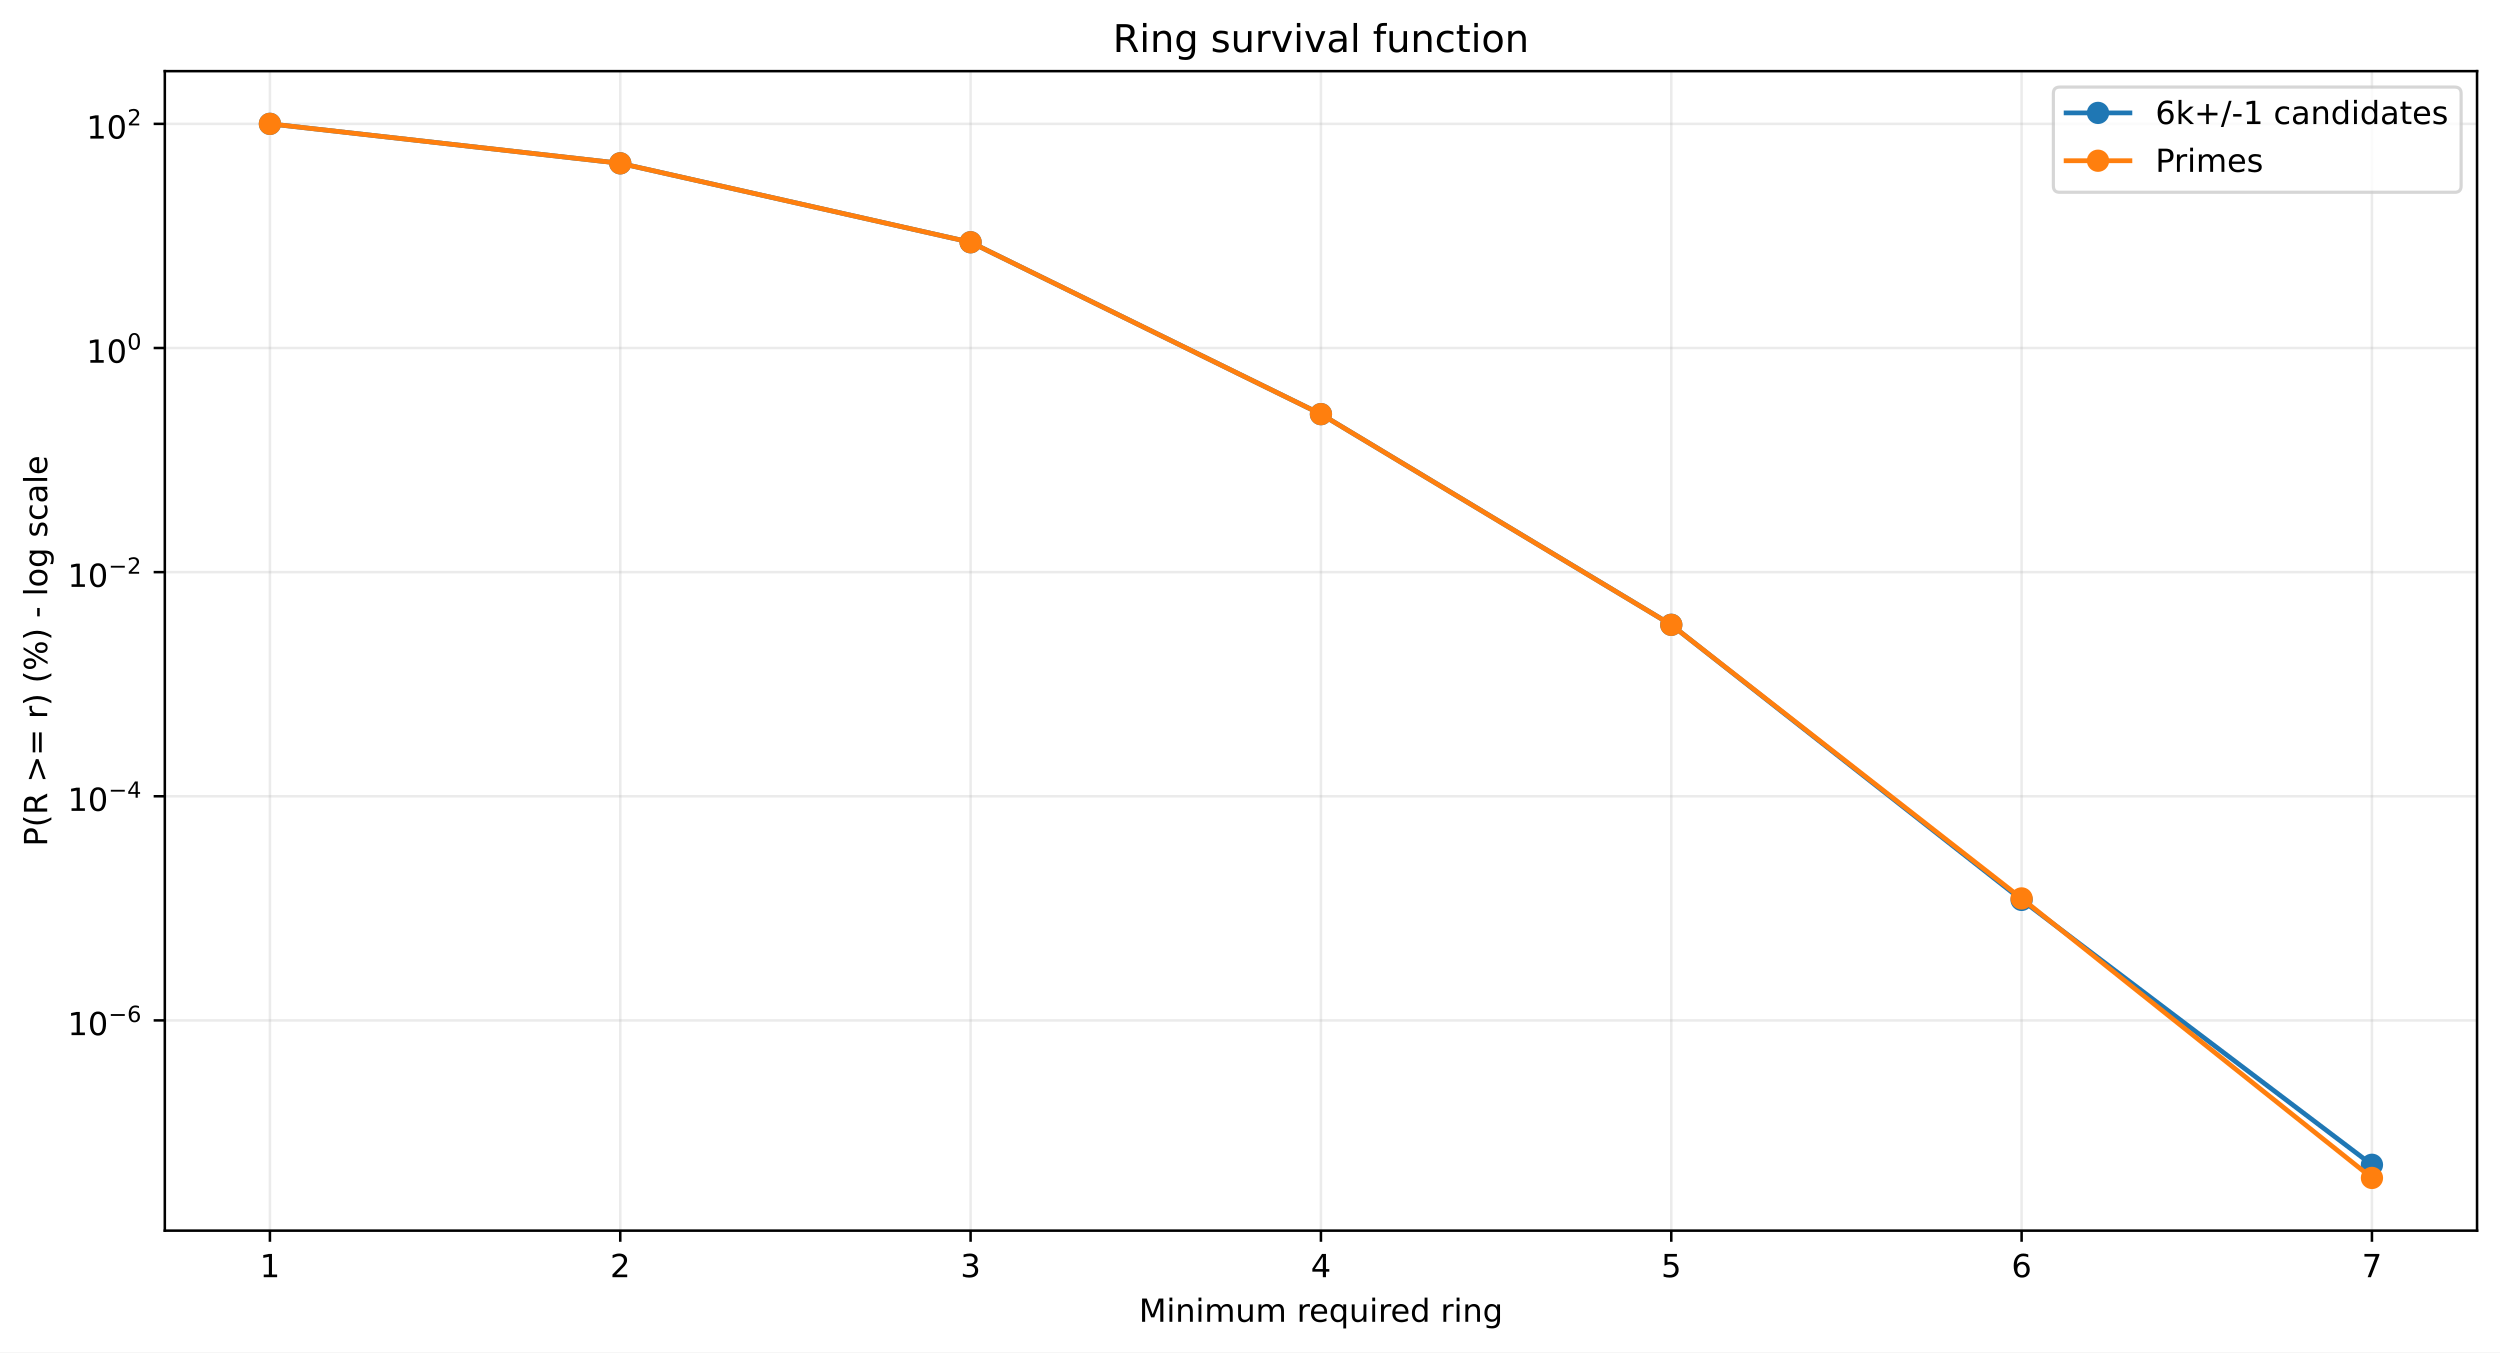
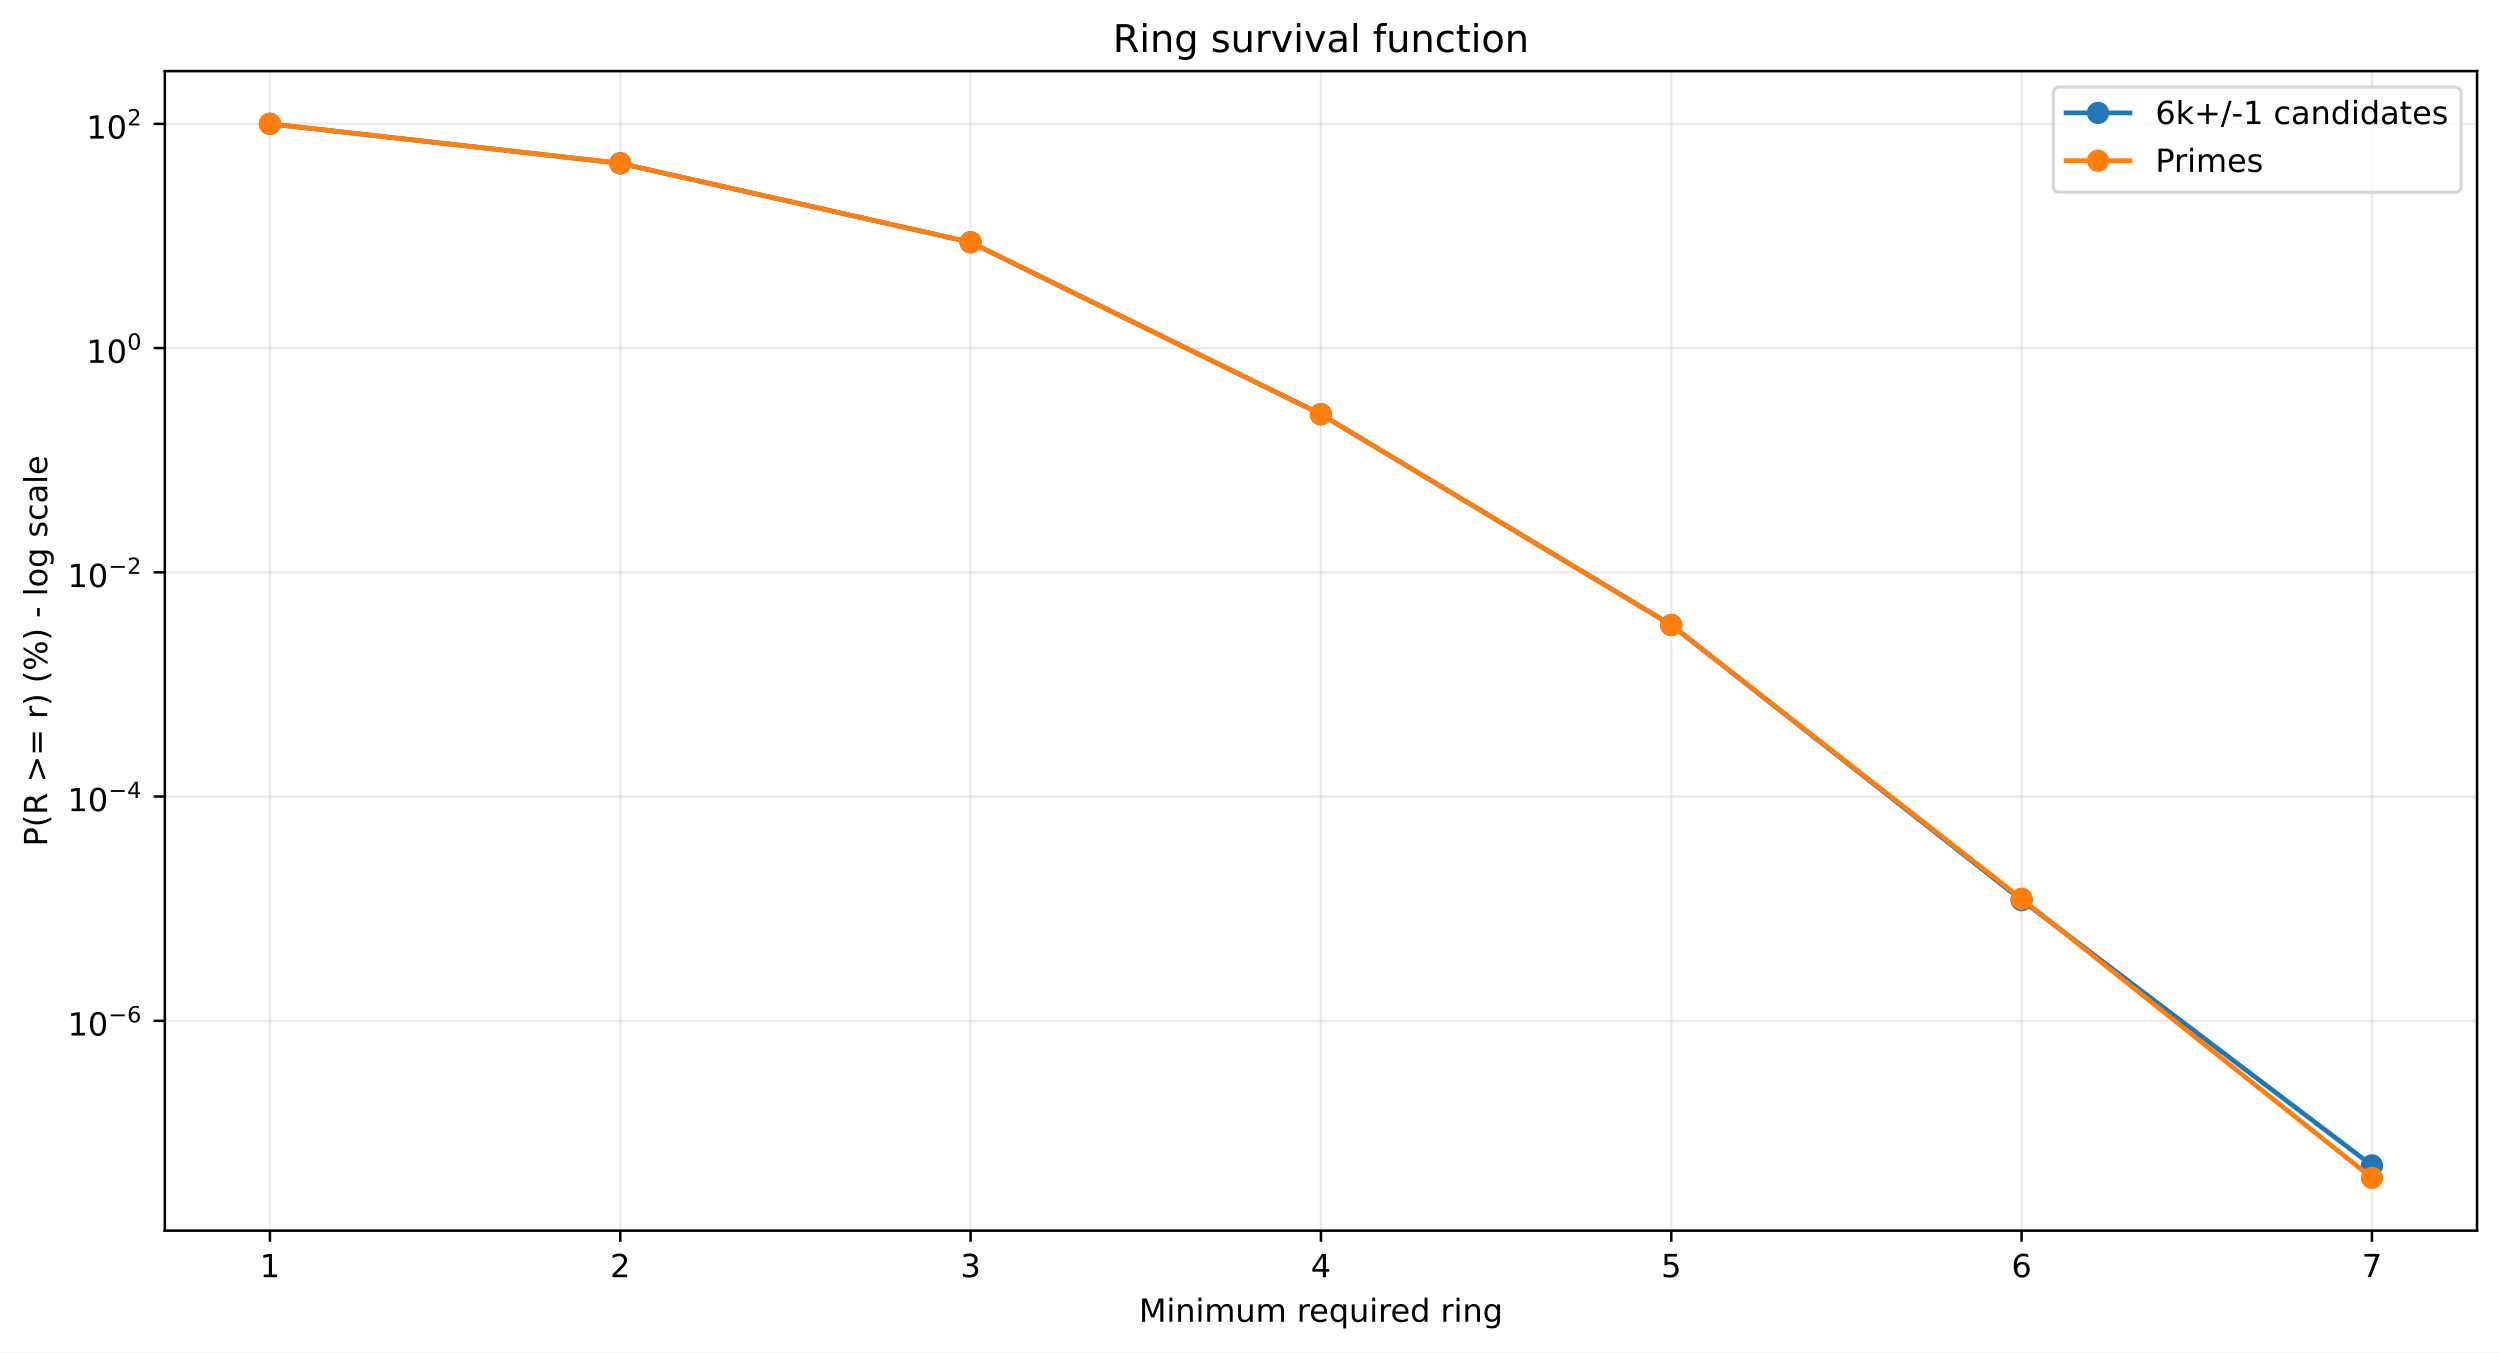
<svg xmlns="http://www.w3.org/2000/svg" xmlns:xlink="http://www.w3.org/1999/xlink" width="784.218pt" height="424.237pt" viewBox="0 0 784.218 424.237" version="1.1">
  <defs>
    <style type="text/css">*{stroke-linejoin: round; stroke-linecap: butt}</style>
  </defs>
  <g id="figure_1">
    <g id="patch_1">
      <path d="M 0 424.237  L 784.218 424.237  L 784.218 0  L 0 0  z " style="fill: #ffffff" />
    </g>
    <g id="axes_1">
      <g id="patch_2">
        <path d="M 51.701 386.036  L 777.018 386.036  L 777.018 22.318  L 51.701 22.318  z " style="fill: #ffffff" />
      </g>
      <g id="matplotlib.axis_1">
        <g id="xtick_1">
          <g id="line2d_1">
-             <path d="M 84.67 386.036  L 84.67 22.318  " clip-path="url(#p2eb4b92fe3)" style="fill: none; stroke: #b0b0b0; stroke-opacity: 0.25; stroke-width: 0.8; stroke-linecap: square" />
+             <path d="M 84.67 386.036  L 84.67 22.318  " clip-path="url(#pacf69198a7)" style="fill: none; stroke: #b0b0b0; stroke-opacity: 0.25; stroke-width: 0.8; stroke-linecap: square" />
          </g>
          <g id="line2d_2">
            <defs>
-               <path id="ma4ea23cde2" d="M 0 0  L 0 3.5  " style="stroke: #000000; stroke-width: 0.8" />
+               <path id="mdaaa36c1d7" d="M 0 0  L 0 3.5  " style="stroke: #000000; stroke-width: 0.8" />
            </defs>
            <g>
-               <use xlink:href="#ma4ea23cde2" x="84.67" y="386.036" style="stroke: #000000; stroke-width: 0.8" />
+               <use xlink:href="#mdaaa36c1d7" x="84.67" y="386.036" style="stroke: #000000; stroke-width: 0.8" />
            </g>
          </g>
          <g id="text_1">
            <g transform="translate(81.48852 400.6334) scale(0.1 -0.1)">
              <defs>
                <path id="DejaVuSans-14" d="M 794 531  L 1825 531  L 1825 4091  L 703 3866  L 703 4441  L 1819 4666  L 2450 4666  L 2450 531  L 3481 531  L 3481 0  L 794 0  L 794 531  z " transform="scale(0.015625)" />
              </defs>
              <use xlink:href="#DejaVuSans-14" />
            </g>
          </g>
        </g>
        <g id="xtick_2">
          <g id="line2d_3">
-             <path d="M 194.566 386.036  L 194.566 22.318  " clip-path="url(#p2eb4b92fe3)" style="fill: none; stroke: #b0b0b0; stroke-opacity: 0.25; stroke-width: 0.8; stroke-linecap: square" />
+             <path d="M 194.566 386.036  L 194.566 22.318  " clip-path="url(#pacf69198a7)" style="fill: none; stroke: #b0b0b0; stroke-opacity: 0.25; stroke-width: 0.8; stroke-linecap: square" />
          </g>
          <g id="line2d_4">
            <g>
-               <use xlink:href="#ma4ea23cde2" x="194.566" y="386.036" style="stroke: #000000; stroke-width: 0.8" />
+               <use xlink:href="#mdaaa36c1d7" x="194.566" y="386.036" style="stroke: #000000; stroke-width: 0.8" />
            </g>
          </g>
          <g id="text_2">
            <g transform="translate(191.3851 400.6334) scale(0.1 -0.1)">
              <defs>
                <path id="DejaVuSans-15" d="M 1228 531  L 3431 531  L 3431 0  L 469 0  L 469 531  Q 828 903 1448 1529  Q 2069 2156 2228 2338  Q 2531 2678 2651 2914  Q 2772 3150 2772 3378  Q 2772 3750 2511 3984  Q 2250 4219 1831 4219  Q 1534 4219 1204 4116  Q 875 4013 500 3803  L 500 4441  Q 881 4594 1212 4672  Q 1544 4750 1819 4750  Q 2544 4750 2975 4387  Q 3406 4025 3406 3419  Q 3406 3131 3298 2873  Q 3191 2616 2906 2266  Q 2828 2175 2409 1742  Q 1991 1309 1228 531  z " transform="scale(0.015625)" />
              </defs>
              <use xlink:href="#DejaVuSans-15" />
            </g>
          </g>
        </g>
        <g id="xtick_3">
          <g id="line2d_5">
-             <path d="M 304.463 386.036  L 304.463 22.318  " clip-path="url(#p2eb4b92fe3)" style="fill: none; stroke: #b0b0b0; stroke-opacity: 0.25; stroke-width: 0.8; stroke-linecap: square" />
+             <path d="M 304.463 386.036  L 304.463 22.318  " clip-path="url(#pacf69198a7)" style="fill: none; stroke: #b0b0b0; stroke-opacity: 0.25; stroke-width: 0.8; stroke-linecap: square" />
          </g>
          <g id="line2d_6">
            <g>
-               <use xlink:href="#ma4ea23cde2" x="304.463" y="386.036" style="stroke: #000000; stroke-width: 0.8" />
+               <use xlink:href="#mdaaa36c1d7" x="304.463" y="386.036" style="stroke: #000000; stroke-width: 0.8" />
            </g>
          </g>
          <g id="text_3">
            <g transform="translate(301.2817 400.6334) scale(0.1 -0.1)">
              <defs>
                <path id="DejaVuSans-16" d="M 2597 2516  Q 3050 2419 3304 2112  Q 3559 1806 3559 1356  Q 3559 666 3084 287  Q 2609 -91 1734 -91  Q 1441 -91 1130 -33  Q 819 25 488 141  L 488 750  Q 750 597 1062 519  Q 1375 441 1716 441  Q 2309 441 2620 675  Q 2931 909 2931 1356  Q 2931 1769 2642 2001  Q 2353 2234 1838 2234  L 1294 2234  L 1294 2753  L 1863 2753  Q 2328 2753 2575 2939  Q 2822 3125 2822 3475  Q 2822 3834 2567 4026  Q 2313 4219 1838 4219  Q 1578 4219 1281 4162  Q 984 4106 628 3988  L 628 4550  Q 988 4650 1302 4700  Q 1616 4750 1894 4750  Q 2613 4750 3031 4423  Q 3450 4097 3450 3541  Q 3450 3153 3228 2886  Q 3006 2619 2597 2516  z " transform="scale(0.015625)" />
              </defs>
              <use xlink:href="#DejaVuSans-16" />
            </g>
          </g>
        </g>
        <g id="xtick_4">
          <g id="line2d_7">
-             <path d="M 414.36 386.036  L 414.36 22.318  " clip-path="url(#p2eb4b92fe3)" style="fill: none; stroke: #b0b0b0; stroke-opacity: 0.25; stroke-width: 0.8; stroke-linecap: square" />
+             <path d="M 414.36 386.036  L 414.36 22.318  " clip-path="url(#pacf69198a7)" style="fill: none; stroke: #b0b0b0; stroke-opacity: 0.25; stroke-width: 0.8; stroke-linecap: square" />
          </g>
          <g id="line2d_8">
            <g>
-               <use xlink:href="#ma4ea23cde2" x="414.36" y="386.036" style="stroke: #000000; stroke-width: 0.8" />
+               <use xlink:href="#mdaaa36c1d7" x="414.36" y="386.036" style="stroke: #000000; stroke-width: 0.8" />
            </g>
          </g>
          <g id="text_4">
            <g transform="translate(411.1784 400.6334) scale(0.1 -0.1)">
              <defs>
                <path id="DejaVuSans-17" d="M 2419 4116  L 825 1625  L 2419 1625  L 2419 4116  z M 2253 4666  L 3047 4666  L 3047 1625  L 3713 1625  L 3713 1100  L 3047 1100  L 3047 0  L 2419 0  L 2419 1100  L 313 1100  L 313 1709  L 2253 4666  z " transform="scale(0.015625)" />
              </defs>
              <use xlink:href="#DejaVuSans-17" />
            </g>
          </g>
        </g>
        <g id="xtick_5">
          <g id="line2d_9">
-             <path d="M 524.256 386.036  L 524.256 22.318  " clip-path="url(#p2eb4b92fe3)" style="fill: none; stroke: #b0b0b0; stroke-opacity: 0.25; stroke-width: 0.8; stroke-linecap: square" />
+             <path d="M 524.256 386.036  L 524.256 22.318  " clip-path="url(#pacf69198a7)" style="fill: none; stroke: #b0b0b0; stroke-opacity: 0.25; stroke-width: 0.8; stroke-linecap: square" />
          </g>
          <g id="line2d_10">
            <g>
-               <use xlink:href="#ma4ea23cde2" x="524.256" y="386.036" style="stroke: #000000; stroke-width: 0.8" />
+               <use xlink:href="#mdaaa36c1d7" x="524.256" y="386.036" style="stroke: #000000; stroke-width: 0.8" />
            </g>
          </g>
          <g id="text_5">
            <g transform="translate(521.075 400.6334) scale(0.1 -0.1)">
              <defs>
                <path id="DejaVuSans-18" d="M 691 4666  L 3169 4666  L 3169 4134  L 1269 4134  L 1269 2991  Q 1406 3038 1543 3061  Q 1681 3084 1819 3084  Q 2600 3084 3056 2656  Q 3513 2228 3513 1497  Q 3513 744 3044 326  Q 2575 -91 1722 -91  Q 1428 -91 1123 -41  Q 819 9 494 109  L 494 744  Q 775 591 1075 516  Q 1375 441 1709 441  Q 2250 441 2565 725  Q 2881 1009 2881 1497  Q 2881 1984 2565 2268  Q 2250 2553 1709 2553  Q 1456 2553 1204 2497  Q 953 2441 691 2322  L 691 4666  z " transform="scale(0.015625)" />
              </defs>
              <use xlink:href="#DejaVuSans-18" />
            </g>
          </g>
        </g>
        <g id="xtick_6">
          <g id="line2d_11">
-             <path d="M 634.153 386.036  L 634.153 22.318  " clip-path="url(#p2eb4b92fe3)" style="fill: none; stroke: #b0b0b0; stroke-opacity: 0.25; stroke-width: 0.8; stroke-linecap: square" />
+             <path d="M 634.153 386.036  L 634.153 22.318  " clip-path="url(#pacf69198a7)" style="fill: none; stroke: #b0b0b0; stroke-opacity: 0.25; stroke-width: 0.8; stroke-linecap: square" />
          </g>
          <g id="line2d_12">
            <g>
-               <use xlink:href="#ma4ea23cde2" x="634.153" y="386.036" style="stroke: #000000; stroke-width: 0.8" />
+               <use xlink:href="#mdaaa36c1d7" x="634.153" y="386.036" style="stroke: #000000; stroke-width: 0.8" />
            </g>
          </g>
          <g id="text_6">
            <g transform="translate(630.9716 400.6334) scale(0.1 -0.1)">
              <defs>
                <path id="DejaVuSans-19" d="M 2113 2584  Q 1688 2584 1439 2293  Q 1191 2003 1191 1497  Q 1191 994 1439 701  Q 1688 409 2113 409  Q 2538 409 2786 701  Q 3034 994 3034 1497  Q 3034 2003 2786 2293  Q 2538 2584 2113 2584  z M 3366 4563  L 3366 3988  Q 3128 4100 2886 4159  Q 2644 4219 2406 4219  Q 1781 4219 1451 3797  Q 1122 3375 1075 2522  Q 1259 2794 1537 2939  Q 1816 3084 2150 3084  Q 2853 3084 3261 2657  Q 3669 2231 3669 1497  Q 3669 778 3244 343  Q 2819 -91 2113 -91  Q 1303 -91 875 529  Q 447 1150 447 2328  Q 447 3434 972 4092  Q 1497 4750 2381 4750  Q 2619 4750 2861 4703  Q 3103 4656 3366 4563  z " transform="scale(0.015625)" />
              </defs>
              <use xlink:href="#DejaVuSans-19" />
            </g>
          </g>
        </g>
        <g id="xtick_7">
          <g id="line2d_13">
-             <path d="M 744.049 386.036  L 744.049 22.318  " clip-path="url(#p2eb4b92fe3)" style="fill: none; stroke: #b0b0b0; stroke-opacity: 0.25; stroke-width: 0.8; stroke-linecap: square" />
+             <path d="M 744.049 386.036  L 744.049 22.318  " clip-path="url(#pacf69198a7)" style="fill: none; stroke: #b0b0b0; stroke-opacity: 0.25; stroke-width: 0.8; stroke-linecap: square" />
          </g>
          <g id="line2d_14">
            <g>
-               <use xlink:href="#ma4ea23cde2" x="744.049" y="386.036" style="stroke: #000000; stroke-width: 0.8" />
+               <use xlink:href="#mdaaa36c1d7" x="744.049" y="386.036" style="stroke: #000000; stroke-width: 0.8" />
            </g>
          </g>
          <g id="text_7">
            <g transform="translate(740.8682 400.6334) scale(0.1 -0.1)">
              <defs>
                <path id="DejaVuSans-1a" d="M 525 4666  L 3525 4666  L 3525 4397  L 1831 0  L 1172 0  L 2766 4134  L 525 4134  L 525 4666  z " transform="scale(0.015625)" />
              </defs>
              <use xlink:href="#DejaVuSans-1a" />
            </g>
          </g>
        </g>
        <g id="text_8">
          <g transform="translate(357.2737 414.6342) scale(0.1 -0.1)">
            <defs>
              <path id="DejaVuSans-30" d="M 628 4666  L 1569 4666  L 2759 1491  L 3956 4666  L 4897 4666  L 4897 0  L 4281 0  L 4281 4097  L 3078 897  L 2444 897  L 1241 4097  L 1241 0  L 628 0  L 628 4666  z " transform="scale(0.015625)" />
              <path id="DejaVuSans-4c" d="M 603 3500  L 1178 3500  L 1178 0  L 603 0  L 603 3500  z M 603 4863  L 1178 4863  L 1178 4134  L 603 4134  L 603 4863  z " transform="scale(0.015625)" />
              <path id="DejaVuSans-51" d="M 3513 2113  L 3513 0  L 2938 0  L 2938 2094  Q 2938 2591 2744 2837  Q 2550 3084 2163 3084  Q 1697 3084 1428 2787  Q 1159 2491 1159 1978  L 1159 0  L 581 0  L 581 3500  L 1159 3500  L 1159 2956  Q 1366 3272 1645 3428  Q 1925 3584 2291 3584  Q 2894 3584 3203 3211  Q 3513 2838 3513 2113  z " transform="scale(0.015625)" />
              <path id="DejaVuSans-50" d="M 3328 2828  Q 3544 3216 3844 3400  Q 4144 3584 4550 3584  Q 5097 3584 5394 3201  Q 5691 2819 5691 2113  L 5691 0  L 5113 0  L 5113 2094  Q 5113 2597 4934 2840  Q 4756 3084 4391 3084  Q 3944 3084 3684 2787  Q 3425 2491 3425 1978  L 3425 0  L 2847 0  L 2847 2094  Q 2847 2600 2669 2842  Q 2491 3084 2119 3084  Q 1678 3084 1418 2786  Q 1159 2488 1159 1978  L 1159 0  L 581 0  L 581 3500  L 1159 3500  L 1159 2956  Q 1356 3278 1631 3431  Q 1906 3584 2284 3584  Q 2666 3584 2933 3390  Q 3200 3197 3328 2828  z " transform="scale(0.015625)" />
              <path id="DejaVuSans-58" d="M 544 1381  L 544 3500  L 1119 3500  L 1119 1403  Q 1119 906 1312 657  Q 1506 409 1894 409  Q 2359 409 2629 706  Q 2900 1003 2900 1516  L 2900 3500  L 3475 3500  L 3475 0  L 2900 0  L 2900 538  Q 2691 219 2414 64  Q 2138 -91 1772 -91  Q 1169 -91 856 284  Q 544 659 544 1381  z M 1991 3584  L 1991 3584  z " transform="scale(0.015625)" />
              <path id="DejaVuSans-3" transform="scale(0.015625)" />
              <path id="DejaVuSans-55" d="M 2631 2963  Q 2534 3019 2420 3045  Q 2306 3072 2169 3072  Q 1681 3072 1420 2755  Q 1159 2438 1159 1844  L 1159 0  L 581 0  L 581 3500  L 1159 3500  L 1159 2956  Q 1341 3275 1631 3429  Q 1922 3584 2338 3584  Q 2397 3584 2469 3576  Q 2541 3569 2628 3553  L 2631 2963  z " transform="scale(0.015625)" />
              <path id="DejaVuSans-48" d="M 3597 1894  L 3597 1613  L 953 1613  Q 991 1019 1311 708  Q 1631 397 2203 397  Q 2534 397 2845 478  Q 3156 559 3463 722  L 3463 178  Q 3153 47 2828 -22  Q 2503 -91 2169 -91  Q 1331 -91 842 396  Q 353 884 353 1716  Q 353 2575 817 3079  Q 1281 3584 2069 3584  Q 2775 3584 3186 3129  Q 3597 2675 3597 1894  z M 3022 2063  Q 3016 2534 2758 2815  Q 2500 3097 2075 3097  Q 1594 3097 1305 2825  Q 1016 2553 972 2059  L 3022 2063  z " transform="scale(0.015625)" />
              <path id="DejaVuSans-54" d="M 947 1747  Q 947 1113 1208 752  Q 1469 391 1925 391  Q 2381 391 2643 752  Q 2906 1113 2906 1747  Q 2906 2381 2643 2742  Q 2381 3103 1925 3103  Q 1469 3103 1208 2742  Q 947 2381 947 1747  z M 2906 525  Q 2725 213 2448 61  Q 2172 -91 1784 -91  Q 1150 -91 751 415  Q 353 922 353 1747  Q 353 2572 751 3078  Q 1150 3584 1784 3584  Q 2172 3584 2448 3432  Q 2725 3281 2906 2969  L 2906 3500  L 3481 3500  L 3481 -1331  L 2906 -1331  L 2906 525  z " transform="scale(0.015625)" />
              <path id="DejaVuSans-47" d="M 2906 2969  L 2906 4863  L 3481 4863  L 3481 0  L 2906 0  L 2906 525  Q 2725 213 2448 61  Q 2172 -91 1784 -91  Q 1150 -91 751 415  Q 353 922 353 1747  Q 353 2572 751 3078  Q 1150 3584 1784 3584  Q 2172 3584 2448 3432  Q 2725 3281 2906 2969  z M 947 1747  Q 947 1113 1208 752  Q 1469 391 1925 391  Q 2381 391 2643 752  Q 2906 1113 2906 1747  Q 2906 2381 2643 2742  Q 2381 3103 1925 3103  Q 1469 3103 1208 2742  Q 947 2381 947 1747  z " transform="scale(0.015625)" />
              <path id="DejaVuSans-4a" d="M 2906 1791  Q 2906 2416 2648 2759  Q 2391 3103 1925 3103  Q 1463 3103 1205 2759  Q 947 2416 947 1791  Q 947 1169 1205 825  Q 1463 481 1925 481  Q 2391 481 2648 825  Q 2906 1169 2906 1791  z M 3481 434  Q 3481 -459 3084 -895  Q 2688 -1331 1869 -1331  Q 1566 -1331 1297 -1286  Q 1028 -1241 775 -1147  L 775 -588  Q 1028 -725 1275 -790  Q 1522 -856 1778 -856  Q 2344 -856 2625 -561  Q 2906 -266 2906 331  L 2906 616  Q 2728 306 2450 153  Q 2172 0 1784 0  Q 1141 0 747 490  Q 353 981 353 1791  Q 353 2603 747 3093  Q 1141 3584 1784 3584  Q 2172 3584 2450 3431  Q 2728 3278 2906 2969  L 2906 3500  L 3481 3500  L 3481 434  z " transform="scale(0.015625)" />
            </defs>
            <use xlink:href="#DejaVuSans-30" />
            <use xlink:href="#DejaVuSans-4c" transform="translate(86.28125 0)" />
            <use xlink:href="#DejaVuSans-51" transform="translate(114.0625 0)" />
            <use xlink:href="#DejaVuSans-4c" transform="translate(177.4375 0)" />
            <use xlink:href="#DejaVuSans-50" transform="translate(205.2188 0)" />
            <use xlink:href="#DejaVuSans-58" transform="translate(302.625 0)" />
            <use xlink:href="#DejaVuSans-50" transform="translate(366 0)" />
            <use xlink:href="#DejaVuSans-3" transform="translate(463.4062 0)" />
            <use xlink:href="#DejaVuSans-55" transform="translate(495.1875 0)" />
            <use xlink:href="#DejaVuSans-48" transform="translate(534.0938 0)" />
            <use xlink:href="#DejaVuSans-54" transform="translate(595.625 0)" />
            <use xlink:href="#DejaVuSans-58" transform="translate(659.1094 0)" />
            <use xlink:href="#DejaVuSans-4c" transform="translate(722.4844 0)" />
            <use xlink:href="#DejaVuSans-55" transform="translate(750.2656 0)" />
            <use xlink:href="#DejaVuSans-48" transform="translate(789.1719 0)" />
            <use xlink:href="#DejaVuSans-47" transform="translate(850.7031 0)" />
            <use xlink:href="#DejaVuSans-3" transform="translate(914.1875 0)" />
            <use xlink:href="#DejaVuSans-55" transform="translate(945.9688 0)" />
            <use xlink:href="#DejaVuSans-4c" transform="translate(987.0781 0)" />
            <use xlink:href="#DejaVuSans-51" transform="translate(1014.859 0)" />
            <use xlink:href="#DejaVuSans-4a" transform="translate(1078.234 0)" />
          </g>
        </g>
      </g>
      <g id="matplotlib.axis_2">
        <g id="ytick_1">
          <g id="line2d_15">
-             <path d="M 51.701 320.092  L 777.018 320.092  " clip-path="url(#p2eb4b92fe3)" style="fill: none; stroke: #b0b0b0; stroke-opacity: 0.25; stroke-width: 0.8; stroke-linecap: square" />
+             <path d="M 51.701 320.207  L 777.018 320.207  " clip-path="url(#pacf69198a7)" style="fill: none; stroke: #b0b0b0; stroke-opacity: 0.25; stroke-width: 0.8; stroke-linecap: square" />
          </g>
          <g id="line2d_16">
            <defs>
-               <path id="mc590a89bb0" d="M 0 0  L -3.5 0  " style="stroke: #000000; stroke-width: 0.8" />
+               <path id="mdaf5dae58f" d="M 0 0  L -3.5 0  " style="stroke: #000000; stroke-width: 0.8" />
            </defs>
            <g>
-               <use xlink:href="#mc590a89bb0" x="51.701" y="320.092" style="stroke: #000000; stroke-width: 0.8" />
+               <use xlink:href="#mdaf5dae58f" x="51.701" y="320.207" style="stroke: #000000; stroke-width: 0.8" />
            </g>
          </g>
          <g id="text_9">
-             <g transform="translate(21.20078 324.7918) scale(0.1 -0.1)">
+             <g transform="translate(21.20078 324.9065) scale(0.1 -0.1)">
              <defs>
                <path id="DejaVuSans-13" d="M 2034 4250  Q 1547 4250 1301 3770  Q 1056 3291 1056 2328  Q 1056 1369 1301 889  Q 1547 409 2034 409  Q 2525 409 2770 889  Q 3016 1369 3016 2328  Q 3016 3291 2770 3770  Q 2525 4250 2034 4250  z M 2034 4750  Q 2819 4750 3233 4129  Q 3647 3509 3647 2328  Q 3647 1150 3233 529  Q 2819 -91 2034 -91  Q 1250 -91 836 529  Q 422 1150 422 2328  Q 422 3509 836 4129  Q 1250 4750 2034 4750  z " transform="scale(0.015625)" />
                <path id="DejaVuSans-c9c" d="M 678 2272  L 4684 2272  L 4684 1741  L 678 1741  L 678 2272  z " transform="scale(0.015625)" />
              </defs>
              <use xlink:href="#DejaVuSans-14" transform="translate(0 0.746875)" />
              <use xlink:href="#DejaVuSans-13" transform="translate(63.62305 0.746875)" />
              <use xlink:href="#DejaVuSans-c9c" transform="translate(128.2031 42.04688) scale(0.7)" />
              <use xlink:href="#DejaVuSans-19" transform="translate(186.8555 42.04688) scale(0.7)" />
            </g>
          </g>
        </g>
        <g id="ytick_2">
          <g id="line2d_17">
-             <path d="M 51.701 249.782  L 777.018 249.782  " clip-path="url(#p2eb4b92fe3)" style="fill: none; stroke: #b0b0b0; stroke-opacity: 0.25; stroke-width: 0.8; stroke-linecap: square" />
+             <path d="M 51.701 249.868  L 777.018 249.868  " clip-path="url(#pacf69198a7)" style="fill: none; stroke: #b0b0b0; stroke-opacity: 0.25; stroke-width: 0.8; stroke-linecap: square" />
          </g>
          <g id="line2d_18">
            <g>
-               <use xlink:href="#mc590a89bb0" x="51.701" y="249.782" style="stroke: #000000; stroke-width: 0.8" />
+               <use xlink:href="#mdaf5dae58f" x="51.701" y="249.868" style="stroke: #000000; stroke-width: 0.8" />
            </g>
          </g>
          <g id="text_10">
-             <g transform="translate(21.20078 254.4315) scale(0.1 -0.1)">
+             <g transform="translate(21.20078 254.5176) scale(0.1 -0.1)">
              <use xlink:href="#DejaVuSans-14" transform="translate(0 0.665625)" />
              <use xlink:href="#DejaVuSans-13" transform="translate(63.62305 0.665625)" />
              <use xlink:href="#DejaVuSans-c9c" transform="translate(128.2031 41.96563) scale(0.7)" />
              <use xlink:href="#DejaVuSans-17" transform="translate(186.8555 41.96563) scale(0.7)" />
            </g>
          </g>
        </g>
        <g id="ytick_3">
          <g id="line2d_19">
-             <path d="M 51.701 179.471  L 777.018 179.471  " clip-path="url(#p2eb4b92fe3)" style="fill: none; stroke: #b0b0b0; stroke-opacity: 0.25; stroke-width: 0.8; stroke-linecap: square" />
+             <path d="M 51.701 179.529  L 777.018 179.529  " clip-path="url(#pacf69198a7)" style="fill: none; stroke: #b0b0b0; stroke-opacity: 0.25; stroke-width: 0.8; stroke-linecap: square" />
          </g>
          <g id="line2d_20">
            <g>
-               <use xlink:href="#mc590a89bb0" x="51.701" y="179.471" style="stroke: #000000; stroke-width: 0.8" />
+               <use xlink:href="#mdaf5dae58f" x="51.701" y="179.529" style="stroke: #000000; stroke-width: 0.8" />
            </g>
          </g>
          <g id="text_11">
-             <g transform="translate(21.20078 184.1713) scale(0.1 -0.1)">
+             <g transform="translate(21.20078 184.2286) scale(0.1 -0.1)">
              <use xlink:href="#DejaVuSans-14" transform="translate(0 0.746875)" />
              <use xlink:href="#DejaVuSans-13" transform="translate(63.62305 0.746875)" />
              <use xlink:href="#DejaVuSans-c9c" transform="translate(128.2031 42.04688) scale(0.7)" />
              <use xlink:href="#DejaVuSans-15" transform="translate(186.8555 42.04688) scale(0.7)" />
            </g>
          </g>
        </g>
        <g id="ytick_4">
          <g id="line2d_21">
-             <path d="M 51.701 109.161  L 777.018 109.161  " clip-path="url(#p2eb4b92fe3)" style="fill: none; stroke: #b0b0b0; stroke-opacity: 0.25; stroke-width: 0.8; stroke-linecap: square" />
+             <path d="M 51.701 109.19  L 777.018 109.19  " clip-path="url(#pacf69198a7)" style="fill: none; stroke: #b0b0b0; stroke-opacity: 0.25; stroke-width: 0.8; stroke-linecap: square" />
          </g>
          <g id="line2d_22">
            <g>
-               <use xlink:href="#mc590a89bb0" x="51.701" y="109.161" style="stroke: #000000; stroke-width: 0.8" />
+               <use xlink:href="#mdaf5dae58f" x="51.701" y="109.19" style="stroke: #000000; stroke-width: 0.8" />
            </g>
          </g>
          <g id="text_12">
-             <g transform="translate(27.10078 113.861) scale(0.1 -0.1)">
+             <g transform="translate(27.10078 113.8897) scale(0.1 -0.1)">
              <use xlink:href="#DejaVuSans-14" transform="translate(0 0.746875)" />
              <use xlink:href="#DejaVuSans-13" transform="translate(63.62305 0.746875)" />
              <use xlink:href="#DejaVuSans-13" transform="translate(128.2031 42.04688) scale(0.7)" />
            </g>
          </g>
        </g>
        <g id="ytick_5">
          <g id="line2d_23">
-             <path d="M 51.701 38.851  L 777.018 38.851  " clip-path="url(#p2eb4b92fe3)" style="fill: none; stroke: #b0b0b0; stroke-opacity: 0.25; stroke-width: 0.8; stroke-linecap: square" />
+             <path d="M 51.701 38.851  L 777.018 38.851  " clip-path="url(#pacf69198a7)" style="fill: none; stroke: #b0b0b0; stroke-opacity: 0.25; stroke-width: 0.8; stroke-linecap: square" />
          </g>
          <g id="line2d_24">
            <g>
-               <use xlink:href="#mc590a89bb0" x="51.701" y="38.851" style="stroke: #000000; stroke-width: 0.8" />
+               <use xlink:href="#mdaf5dae58f" x="51.701" y="38.851" style="stroke: #000000; stroke-width: 0.8" />
            </g>
          </g>
          <g id="text_13">
            <g transform="translate(27.10078 43.55075) scale(0.1 -0.1)">
              <use xlink:href="#DejaVuSans-14" transform="translate(0 0.746875)" />
              <use xlink:href="#DejaVuSans-13" transform="translate(63.62305 0.746875)" />
              <use xlink:href="#DejaVuSans-15" transform="translate(128.2031 42.04688) scale(0.7)" />
            </g>
          </g>
        </g>
        <g id="text_14">
          <g transform="translate(14.79844 265.4996) rotate(-90) scale(0.1 -0.1)">
            <defs>
              <path id="DejaVuSans-33" d="M 1259 4147  L 1259 2394  L 2053 2394  Q 2494 2394 2734 2622  Q 2975 2850 2975 3272  Q 2975 3691 2734 3919  Q 2494 4147 2053 4147  L 1259 4147  z M 628 4666  L 2053 4666  Q 2838 4666 3239 4311  Q 3641 3956 3641 3272  Q 3641 2581 3239 2228  Q 2838 1875 2053 1875  L 1259 1875  L 1259 0  L 628 0  L 628 4666  z " transform="scale(0.015625)" />
              <path id="DejaVuSans-b" d="M 1984 4856  Q 1566 4138 1362 3434  Q 1159 2731 1159 2009  Q 1159 1288 1364 580  Q 1569 -128 1984 -844  L 1484 -844  Q 1016 -109 783 600  Q 550 1309 550 2009  Q 550 2706 781 3412  Q 1013 4119 1484 4856  L 1984 4856  z " transform="scale(0.015625)" />
              <path id="DejaVuSans-35" d="M 2841 2188  Q 3044 2119 3236 1894  Q 3428 1669 3622 1275  L 4263 0  L 3584 0  L 2988 1197  Q 2756 1666 2539 1819  Q 2322 1972 1947 1972  L 1259 1972  L 1259 0  L 628 0  L 628 4666  L 2053 4666  Q 2853 4666 3247 4331  Q 3641 3997 3641 3322  Q 3641 2881 3436 2590  Q 3231 2300 2841 2188  z M 1259 4147  L 1259 2491  L 2053 2491  Q 2509 2491 2742 2702  Q 2975 2913 2975 3322  Q 2975 3731 2742 3939  Q 2509 4147 2053 4147  L 1259 4147  z " transform="scale(0.015625)" />
              <path id="DejaVuSans-21" d="M 678 3150  L 678 3719  L 4684 2266  L 4684 1747  L 678 294  L 678 863  L 3897 2003  L 678 3150  z " transform="scale(0.015625)" />
              <path id="DejaVuSans-20" d="M 678 2906  L 4684 2906  L 4684 2381  L 678 2381  L 678 2906  z M 678 1631  L 4684 1631  L 4684 1100  L 678 1100  L 678 1631  z " transform="scale(0.015625)" />
              <path id="DejaVuSans-c" d="M 513 4856  L 1013 4856  Q 1481 4119 1714 3412  Q 1947 2706 1947 2009  Q 1947 1309 1714 600  Q 1481 -109 1013 -844  L 513 -844  Q 928 -128 1133 580  Q 1338 1288 1338 2009  Q 1338 2731 1133 3434  Q 928 4138 513 4856  z " transform="scale(0.015625)" />
              <path id="DejaVuSans-8" d="M 4653 2053  Q 4381 2053 4226 1822  Q 4072 1591 4072 1178  Q 4072 772 4226 539  Q 4381 306 4653 306  Q 4919 306 5073 539  Q 5228 772 5228 1178  Q 5228 1588 5073 1820  Q 4919 2053 4653 2053  z M 4653 2450  Q 5147 2450 5437 2106  Q 5728 1763 5728 1178  Q 5728 594 5436 251  Q 5144 -91 4653 -91  Q 4153 -91 3862 251  Q 3572 594 3572 1178  Q 3572 1766 3864 2108  Q 4156 2450 4653 2450  z M 1428 4353  Q 1159 4353 1004 4120  Q 850 3888 850 3481  Q 850 3069 1003 2837  Q 1156 2606 1428 2606  Q 1700 2606 1854 2837  Q 2009 3069 2009 3481  Q 2009 3884 1853 4118  Q 1697 4353 1428 4353  z M 4250 4750  L 4750 4750  L 1831 -91  L 1331 -91  L 4250 4750  z M 1428 4750  Q 1922 4750 2215 4408  Q 2509 4066 2509 3481  Q 2509 2891 2217 2550  Q 1925 2209 1428 2209  Q 931 2209 642 2551  Q 353 2894 353 3481  Q 353 4063 643 4406  Q 934 4750 1428 4750  z " transform="scale(0.015625)" />
              <path id="DejaVuSans-10" d="M 313 2009  L 1997 2009  L 1997 1497  L 313 1497  L 313 2009  z " transform="scale(0.015625)" />
              <path id="DejaVuSans-4f" d="M 603 4863  L 1178 4863  L 1178 0  L 603 0  L 603 4863  z " transform="scale(0.015625)" />
              <path id="DejaVuSans-52" d="M 1959 3097  Q 1497 3097 1228 2736  Q 959 2375 959 1747  Q 959 1119 1226 758  Q 1494 397 1959 397  Q 2419 397 2687 759  Q 2956 1122 2956 1747  Q 2956 2369 2687 2733  Q 2419 3097 1959 3097  z M 1959 3584  Q 2709 3584 3137 3096  Q 3566 2609 3566 1747  Q 3566 888 3137 398  Q 2709 -91 1959 -91  Q 1206 -91 779 398  Q 353 888 353 1747  Q 353 2609 779 3096  Q 1206 3584 1959 3584  z " transform="scale(0.015625)" />
              <path id="DejaVuSans-56" d="M 2834 3397  L 2834 2853  Q 2591 2978 2328 3040  Q 2066 3103 1784 3103  Q 1356 3103 1142 2972  Q 928 2841 928 2578  Q 928 2378 1081 2264  Q 1234 2150 1697 2047  L 1894 2003  Q 2506 1872 2764 1633  Q 3022 1394 3022 966  Q 3022 478 2636 193  Q 2250 -91 1575 -91  Q 1294 -91 989 -36  Q 684 19 347 128  L 347 722  Q 666 556 975 473  Q 1284 391 1588 391  Q 1994 391 2212 530  Q 2431 669 2431 922  Q 2431 1156 2273 1281  Q 2116 1406 1581 1522  L 1381 1569  Q 847 1681 609 1914  Q 372 2147 372 2553  Q 372 3047 722 3315  Q 1072 3584 1716 3584  Q 2034 3584 2315 3537  Q 2597 3491 2834 3397  z " transform="scale(0.015625)" />
              <path id="DejaVuSans-46" d="M 3122 3366  L 3122 2828  Q 2878 2963 2633 3030  Q 2388 3097 2138 3097  Q 1578 3097 1268 2742  Q 959 2388 959 1747  Q 959 1106 1268 751  Q 1578 397 2138 397  Q 2388 397 2633 464  Q 2878 531 3122 666  L 3122 134  Q 2881 22 2623 -34  Q 2366 -91 2075 -91  Q 1284 -91 818 406  Q 353 903 353 1747  Q 353 2603 823 3093  Q 1294 3584 2113 3584  Q 2378 3584 2631 3529  Q 2884 3475 3122 3366  z " transform="scale(0.015625)" />
              <path id="DejaVuSans-44" d="M 2194 1759  Q 1497 1759 1228 1600  Q 959 1441 959 1056  Q 959 750 1161 570  Q 1363 391 1709 391  Q 2188 391 2477 730  Q 2766 1069 2766 1631  L 2766 1759  L 2194 1759  z M 3341 1997  L 3341 0  L 2766 0  L 2766 531  Q 2569 213 2275 61  Q 1981 -91 1556 -91  Q 1019 -91 701 211  Q 384 513 384 1019  Q 384 1609 779 1909  Q 1175 2209 1959 2209  L 2766 2209  L 2766 2266  Q 2766 2663 2505 2880  Q 2244 3097 1772 3097  Q 1472 3097 1187 3025  Q 903 2953 641 2809  L 641 3341  Q 956 3463 1253 3523  Q 1550 3584 1831 3584  Q 2591 3584 2966 3190  Q 3341 2797 3341 1997  z " transform="scale(0.015625)" />
            </defs>
            <use xlink:href="#DejaVuSans-33" />
            <use xlink:href="#DejaVuSans-b" transform="translate(60.29688 0)" />
            <use xlink:href="#DejaVuSans-35" transform="translate(99.3125 0)" />
            <use xlink:href="#DejaVuSans-3" transform="translate(168.7969 0)" />
            <use xlink:href="#DejaVuSans-21" transform="translate(200.5781 0)" />
            <use xlink:href="#DejaVuSans-20" transform="translate(284.375 0)" />
            <use xlink:href="#DejaVuSans-3" transform="translate(368.1719 0)" />
            <use xlink:href="#DejaVuSans-55" transform="translate(399.9531 0)" />
            <use xlink:href="#DejaVuSans-c" transform="translate(441.0625 0)" />
            <use xlink:href="#DejaVuSans-3" transform="translate(480.0781 0)" />
            <use xlink:href="#DejaVuSans-b" transform="translate(511.8594 0)" />
            <use xlink:href="#DejaVuSans-8" transform="translate(550.875 0)" />
            <use xlink:href="#DejaVuSans-c" transform="translate(645.8906 0)" />
            <use xlink:href="#DejaVuSans-3" transform="translate(684.9062 0)" />
            <use xlink:href="#DejaVuSans-10" transform="translate(716.6875 0)" />
            <use xlink:href="#DejaVuSans-3" transform="translate(752.7656 0)" />
            <use xlink:href="#DejaVuSans-4f" transform="translate(784.5469 0)" />
            <use xlink:href="#DejaVuSans-52" transform="translate(812.3281 0)" />
            <use xlink:href="#DejaVuSans-4a" transform="translate(873.5156 0)" />
            <use xlink:href="#DejaVuSans-3" transform="translate(937 0)" />
            <use xlink:href="#DejaVuSans-56" transform="translate(968.7812 0)" />
            <use xlink:href="#DejaVuSans-46" transform="translate(1020.875 0)" />
            <use xlink:href="#DejaVuSans-44" transform="translate(1075.859 0)" />
            <use xlink:href="#DejaVuSans-4f" transform="translate(1137.141 0)" />
            <use xlink:href="#DejaVuSans-48" transform="translate(1164.922 0)" />
          </g>
        </g>
      </g>
      <g id="line2d_25">
-         <path d="M 84.67 38.851  L 194.566 51.232  L 304.463 75.994  L 414.36 129.91  L 524.256 195.992  L 634.153 282.286  L 744.049 365.379  " clip-path="url(#p2eb4b92fe3)" style="fill: none; stroke: #1f77b4; stroke-width: 1.5; stroke-linecap: square" />
+         <path d="M 84.67 38.851  L 194.566 51.237  L 304.463 76.009  L 414.36 129.947  L 524.256 196.056  L 634.153 282.364  L 744.049 365.578  " clip-path="url(#pacf69198a7)" style="fill: none; stroke: #1f77b4; stroke-width: 1.5; stroke-linecap: square" />
        <defs>
-           <path id="m6478359caa" d="M 0 3  C 0.796 3 1.559 2.684 2.121 2.121  C 2.684 1.559 3 0.796 3 0  C 3 -0.796 2.684 -1.559 2.121 -2.121  C 1.559 -2.684 0.796 -3 0 -3  C -0.796 -3 -1.559 -2.684 -2.121 -2.121  C -2.684 -1.559 -3 -0.796 -3 0  C -3 0.796 -2.684 1.559 -2.121 2.121  C -1.559 2.684 -0.796 3 0 3  z " style="stroke: #1f77b4" />
+           <path id="m93cbf7d792" d="M 0 3  C 0.796 3 1.559 2.684 2.121 2.121  C 2.684 1.559 3 0.796 3 0  C 3 -0.796 2.684 -1.559 2.121 -2.121  C 1.559 -2.684 0.796 -3 0 -3  C -0.796 -3 -1.559 -2.684 -2.121 -2.121  C -2.684 -1.559 -3 -0.796 -3 0  C -3 0.796 -2.684 1.559 -2.121 2.121  C -1.559 2.684 -0.796 3 0 3  z " style="stroke: #1f77b4" />
        </defs>
-         <g clip-path="url(#p2eb4b92fe3)">
-           <use xlink:href="#m6478359caa" x="84.67" y="38.851" style="fill: #1f77b4; stroke: #1f77b4" />
-           <use xlink:href="#m6478359caa" x="194.566" y="51.232" style="fill: #1f77b4; stroke: #1f77b4" />
-           <use xlink:href="#m6478359caa" x="304.463" y="75.994" style="fill: #1f77b4; stroke: #1f77b4" />
-           <use xlink:href="#m6478359caa" x="414.36" y="129.91" style="fill: #1f77b4; stroke: #1f77b4" />
-           <use xlink:href="#m6478359caa" x="524.256" y="195.992" style="fill: #1f77b4; stroke: #1f77b4" />
-           <use xlink:href="#m6478359caa" x="634.153" y="282.286" style="fill: #1f77b4; stroke: #1f77b4" />
-           <use xlink:href="#m6478359caa" x="744.049" y="365.379" style="fill: #1f77b4; stroke: #1f77b4" />
+         <g clip-path="url(#pacf69198a7)">
+           <use xlink:href="#m93cbf7d792" x="84.67" y="38.851" style="fill: #1f77b4; stroke: #1f77b4" />
+           <use xlink:href="#m93cbf7d792" x="194.566" y="51.237" style="fill: #1f77b4; stroke: #1f77b4" />
+           <use xlink:href="#m93cbf7d792" x="304.463" y="76.009" style="fill: #1f77b4; stroke: #1f77b4" />
+           <use xlink:href="#m93cbf7d792" x="414.36" y="129.947" style="fill: #1f77b4; stroke: #1f77b4" />
+           <use xlink:href="#m93cbf7d792" x="524.256" y="196.056" style="fill: #1f77b4; stroke: #1f77b4" />
+           <use xlink:href="#m93cbf7d792" x="634.153" y="282.364" style="fill: #1f77b4; stroke: #1f77b4" />
+           <use xlink:href="#m93cbf7d792" x="744.049" y="365.578" style="fill: #1f77b4; stroke: #1f77b4" />
        </g>
      </g>
      <g id="line2d_26">
-         <path d="M 84.67 38.851  L 194.566 51.232  L 304.463 75.994  L 414.36 129.911  L 524.256 196.001  L 634.153 281.825  L 744.049 369.503  " clip-path="url(#p2eb4b92fe3)" style="fill: none; stroke: #ff7f0e; stroke-width: 1.5; stroke-linecap: square" />
+         <path d="M 84.67 38.851  L 194.566 51.237  L 304.463 76.009  L 414.36 129.948  L 524.256 196.064  L 634.153 281.929  L 744.049 369.503  " clip-path="url(#pacf69198a7)" style="fill: none; stroke: #ff7f0e; stroke-width: 1.5; stroke-linecap: square" />
        <defs>
-           <path id="mf43cb1762b" d="M 0 3  C 0.796 3 1.559 2.684 2.121 2.121  C 2.684 1.559 3 0.796 3 0  C 3 -0.796 2.684 -1.559 2.121 -2.121  C 1.559 -2.684 0.796 -3 0 -3  C -0.796 -3 -1.559 -2.684 -2.121 -2.121  C -2.684 -1.559 -3 -0.796 -3 0  C -3 0.796 -2.684 1.559 -2.121 2.121  C -1.559 2.684 -0.796 3 0 3  z " style="stroke: #ff7f0e" />
+           <path id="m06911d9c92" d="M 0 3  C 0.796 3 1.559 2.684 2.121 2.121  C 2.684 1.559 3 0.796 3 0  C 3 -0.796 2.684 -1.559 2.121 -2.121  C 1.559 -2.684 0.796 -3 0 -3  C -0.796 -3 -1.559 -2.684 -2.121 -2.121  C -2.684 -1.559 -3 -0.796 -3 0  C -3 0.796 -2.684 1.559 -2.121 2.121  C -1.559 2.684 -0.796 3 0 3  z " style="stroke: #ff7f0e" />
        </defs>
-         <g clip-path="url(#p2eb4b92fe3)">
-           <use xlink:href="#mf43cb1762b" x="84.67" y="38.851" style="fill: #ff7f0e; stroke: #ff7f0e" />
-           <use xlink:href="#mf43cb1762b" x="194.566" y="51.232" style="fill: #ff7f0e; stroke: #ff7f0e" />
-           <use xlink:href="#mf43cb1762b" x="304.463" y="75.994" style="fill: #ff7f0e; stroke: #ff7f0e" />
-           <use xlink:href="#mf43cb1762b" x="414.36" y="129.911" style="fill: #ff7f0e; stroke: #ff7f0e" />
-           <use xlink:href="#mf43cb1762b" x="524.256" y="196.001" style="fill: #ff7f0e; stroke: #ff7f0e" />
-           <use xlink:href="#mf43cb1762b" x="634.153" y="281.825" style="fill: #ff7f0e; stroke: #ff7f0e" />
-           <use xlink:href="#mf43cb1762b" x="744.049" y="369.503" style="fill: #ff7f0e; stroke: #ff7f0e" />
+         <g clip-path="url(#pacf69198a7)">
+           <use xlink:href="#m06911d9c92" x="84.67" y="38.851" style="fill: #ff7f0e; stroke: #ff7f0e" />
+           <use xlink:href="#m06911d9c92" x="194.566" y="51.237" style="fill: #ff7f0e; stroke: #ff7f0e" />
+           <use xlink:href="#m06911d9c92" x="304.463" y="76.009" style="fill: #ff7f0e; stroke: #ff7f0e" />
+           <use xlink:href="#m06911d9c92" x="414.36" y="129.948" style="fill: #ff7f0e; stroke: #ff7f0e" />
+           <use xlink:href="#m06911d9c92" x="524.256" y="196.064" style="fill: #ff7f0e; stroke: #ff7f0e" />
+           <use xlink:href="#m06911d9c92" x="634.153" y="281.929" style="fill: #ff7f0e; stroke: #ff7f0e" />
+           <use xlink:href="#m06911d9c92" x="744.049" y="369.503" style="fill: #ff7f0e; stroke: #ff7f0e" />
        </g>
      </g>
      <g id="patch_3">
        <path d="M 51.701 386.036  L 51.701 22.318  " style="fill: none; stroke: #000000; stroke-width: 0.8; stroke-linejoin: miter; stroke-linecap: square" />
      </g>
      <g id="patch_4">
        <path d="M 777.018 386.036  L 777.018 22.318  " style="fill: none; stroke: #000000; stroke-width: 0.8; stroke-linejoin: miter; stroke-linecap: square" />
      </g>
      <g id="patch_5">
        <path d="M 51.701 386.036  L 777.018 386.036  " style="fill: none; stroke: #000000; stroke-width: 0.8; stroke-linejoin: miter; stroke-linecap: square" />
      </g>
      <g id="patch_6">
        <path d="M 51.701 22.318  L 777.018 22.318  " style="fill: none; stroke: #000000; stroke-width: 0.8; stroke-linejoin: miter; stroke-linecap: square" />
      </g>
      <g id="text_15">
        <g transform="translate(349.0815 16.31812) scale(0.12 -0.12)">
          <defs>
            <path id="DejaVuSans-59" d="M 191 3500  L 800 3500  L 1894 563  L 2988 3500  L 3597 3500  L 2284 0  L 1503 0  L 191 3500  z " transform="scale(0.015625)" />
            <path id="DejaVuSans-49" d="M 2375 4863  L 2375 4384  L 1825 4384  Q 1516 4384 1395 4259  Q 1275 4134 1275 3809  L 1275 3500  L 2222 3500  L 2222 3053  L 1275 3053  L 1275 0  L 697 0  L 697 3053  L 147 3053  L 147 3500  L 697 3500  L 697 3744  Q 697 4328 969 4595  Q 1241 4863 1831 4863  L 2375 4863  z " transform="scale(0.015625)" />
            <path id="DejaVuSans-57" d="M 1172 4494  L 1172 3500  L 2356 3500  L 2356 3053  L 1172 3053  L 1172 1153  Q 1172 725 1289 603  Q 1406 481 1766 481  L 2356 481  L 2356 0  L 1766 0  Q 1100 0 847 248  Q 594 497 594 1153  L 594 3053  L 172 3053  L 172 3500  L 594 3500  L 594 4494  L 1172 4494  z " transform="scale(0.015625)" />
          </defs>
          <use xlink:href="#DejaVuSans-35" />
          <use xlink:href="#DejaVuSans-4c" transform="translate(69.48438 0)" />
          <use xlink:href="#DejaVuSans-51" transform="translate(97.26562 0)" />
          <use xlink:href="#DejaVuSans-4a" transform="translate(160.6406 0)" />
          <use xlink:href="#DejaVuSans-3" transform="translate(224.125 0)" />
          <use xlink:href="#DejaVuSans-56" transform="translate(255.9062 0)" />
          <use xlink:href="#DejaVuSans-58" transform="translate(308 0)" />
          <use xlink:href="#DejaVuSans-55" transform="translate(371.375 0)" />
          <use xlink:href="#DejaVuSans-59" transform="translate(412.4844 0)" />
          <use xlink:href="#DejaVuSans-4c" transform="translate(471.6719 0)" />
          <use xlink:href="#DejaVuSans-59" transform="translate(499.4531 0)" />
          <use xlink:href="#DejaVuSans-44" transform="translate(558.6406 0)" />
          <use xlink:href="#DejaVuSans-4f" transform="translate(619.9219 0)" />
          <use xlink:href="#DejaVuSans-3" transform="translate(647.7031 0)" />
          <use xlink:href="#DejaVuSans-49" transform="translate(679.4844 0)" />
          <use xlink:href="#DejaVuSans-58" transform="translate(714.6875 0)" />
          <use xlink:href="#DejaVuSans-51" transform="translate(778.0625 0)" />
          <use xlink:href="#DejaVuSans-46" transform="translate(841.4375 0)" />
          <use xlink:href="#DejaVuSans-57" transform="translate(896.4219 0)" />
          <use xlink:href="#DejaVuSans-4c" transform="translate(935.625 0)" />
          <use xlink:href="#DejaVuSans-52" transform="translate(963.4062 0)" />
          <use xlink:href="#DejaVuSans-51" transform="translate(1024.594 0)" />
        </g>
      </g>
      <g id="legend_1">
        <g id="patch_7">
          <path d="M 646.118 60.32  L 770.018 60.32  Q 772.018 60.32 772.018 58.32  L 772.018 29.318  Q 772.018 27.318 770.018 27.318  L 646.118 27.318  Q 644.118 27.318 644.118 29.318  L 644.118 58.32  Q 644.118 60.32 646.118 60.32  z " style="fill: #ffffff; opacity: 0.8; stroke: #cccccc; stroke-linejoin: miter" />
        </g>
        <g id="line2d_27">
          <path d="M 648.118 35.417  L 658.118 35.417  L 668.118 35.417  " style="fill: none; stroke: #1f77b4; stroke-width: 1.5; stroke-linecap: square" />
          <g>
-             <use xlink:href="#m6478359caa" x="658.118" y="35.417" style="fill: #1f77b4; stroke: #1f77b4" />
+             <use xlink:href="#m93cbf7d792" x="658.118" y="35.417" style="fill: #1f77b4; stroke: #1f77b4" />
          </g>
        </g>
        <g id="text_16">
          <g transform="translate(676.1184 38.91656) scale(0.1 -0.1)">
            <defs>
              <path id="DejaVuSans-4e" d="M 581 4863  L 1159 4863  L 1159 1991  L 2875 3500  L 3609 3500  L 1753 1863  L 3688 0  L 2938 0  L 1159 1709  L 1159 0  L 581 0  L 581 4863  z " transform="scale(0.015625)" />
              <path id="DejaVuSans-e" d="M 2944 4013  L 2944 2272  L 4684 2272  L 4684 1741  L 2944 1741  L 2944 0  L 2419 0  L 2419 1741  L 678 1741  L 678 2272  L 2419 2272  L 2419 4013  L 2944 4013  z " transform="scale(0.015625)" />
              <path id="DejaVuSans-12" d="M 1625 4666  L 2156 4666  L 531 -594  L 0 -594  L 1625 4666  z " transform="scale(0.015625)" />
            </defs>
            <use xlink:href="#DejaVuSans-19" />
            <use xlink:href="#DejaVuSans-4e" transform="translate(63.625 0)" />
            <use xlink:href="#DejaVuSans-e" transform="translate(121.5312 0)" />
            <use xlink:href="#DejaVuSans-12" transform="translate(205.3281 0)" />
            <use xlink:href="#DejaVuSans-10" transform="translate(239.0156 0)" />
            <use xlink:href="#DejaVuSans-14" transform="translate(275.0938 0)" />
            <use xlink:href="#DejaVuSans-3" transform="translate(338.7188 0)" />
            <use xlink:href="#DejaVuSans-46" transform="translate(370.5 0)" />
            <use xlink:href="#DejaVuSans-44" transform="translate(425.4844 0)" />
            <use xlink:href="#DejaVuSans-51" transform="translate(486.7656 0)" />
            <use xlink:href="#DejaVuSans-47" transform="translate(550.1406 0)" />
            <use xlink:href="#DejaVuSans-4c" transform="translate(613.625 0)" />
            <use xlink:href="#DejaVuSans-47" transform="translate(641.4062 0)" />
            <use xlink:href="#DejaVuSans-44" transform="translate(704.8906 0)" />
            <use xlink:href="#DejaVuSans-57" transform="translate(766.1719 0)" />
            <use xlink:href="#DejaVuSans-48" transform="translate(805.375 0)" />
            <use xlink:href="#DejaVuSans-56" transform="translate(866.9062 0)" />
          </g>
        </g>
        <g id="line2d_28">
          <path d="M 648.118 50.417  L 658.118 50.417  L 668.118 50.417  " style="fill: none; stroke: #ff7f0e; stroke-width: 1.5; stroke-linecap: square" />
          <g>
-             <use xlink:href="#mf43cb1762b" x="658.118" y="50.417" style="fill: #ff7f0e; stroke: #ff7f0e" />
+             <use xlink:href="#m06911d9c92" x="658.118" y="50.417" style="fill: #ff7f0e; stroke: #ff7f0e" />
          </g>
        </g>
        <g id="text_17">
          <g transform="translate(676.1184 53.91734) scale(0.1 -0.1)">
            <use xlink:href="#DejaVuSans-33" />
            <use xlink:href="#DejaVuSans-55" transform="translate(58.54688 0)" />
            <use xlink:href="#DejaVuSans-4c" transform="translate(99.65625 0)" />
            <use xlink:href="#DejaVuSans-50" transform="translate(127.4375 0)" />
            <use xlink:href="#DejaVuSans-48" transform="translate(224.8438 0)" />
            <use xlink:href="#DejaVuSans-56" transform="translate(286.375 0)" />
          </g>
        </g>
      </g>
    </g>
  </g>
  <defs>
-     <clipPath id="p2eb4b92fe3">
+     <clipPath id="pacf69198a7">
      <rect x="51.701" y="22.318" width="725.318" height="363.718" />
    </clipPath>
  </defs>
</svg>
